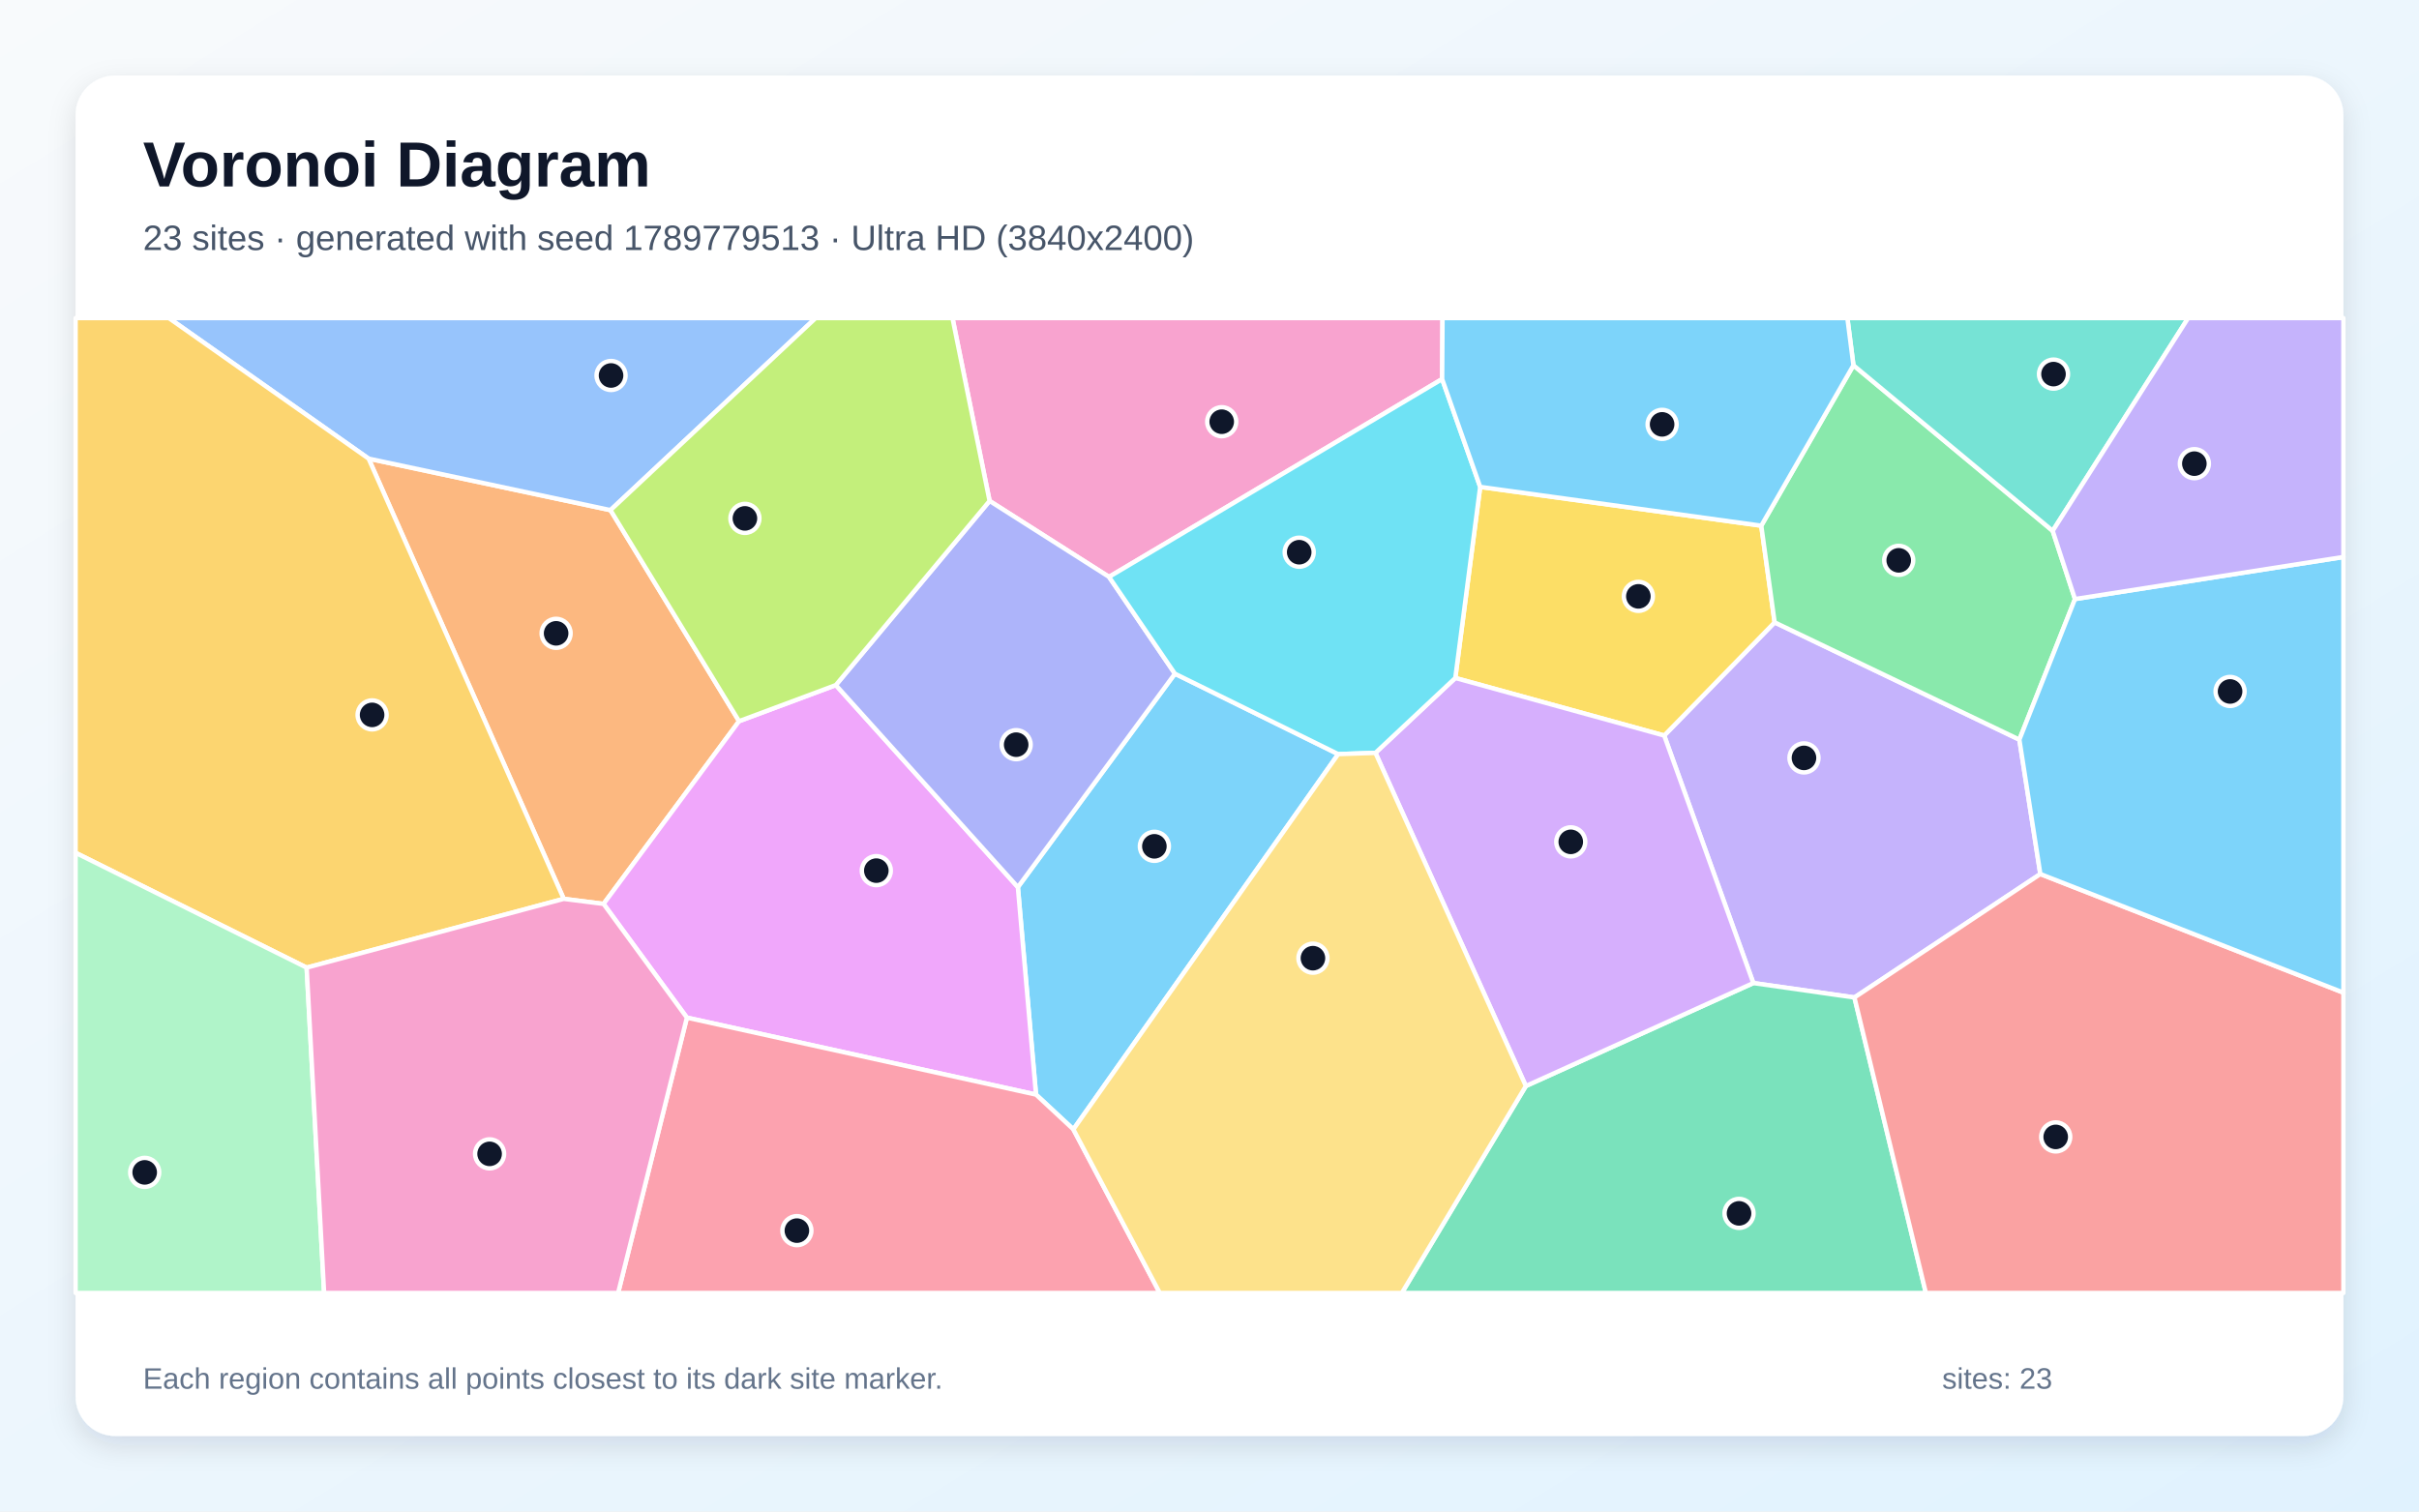
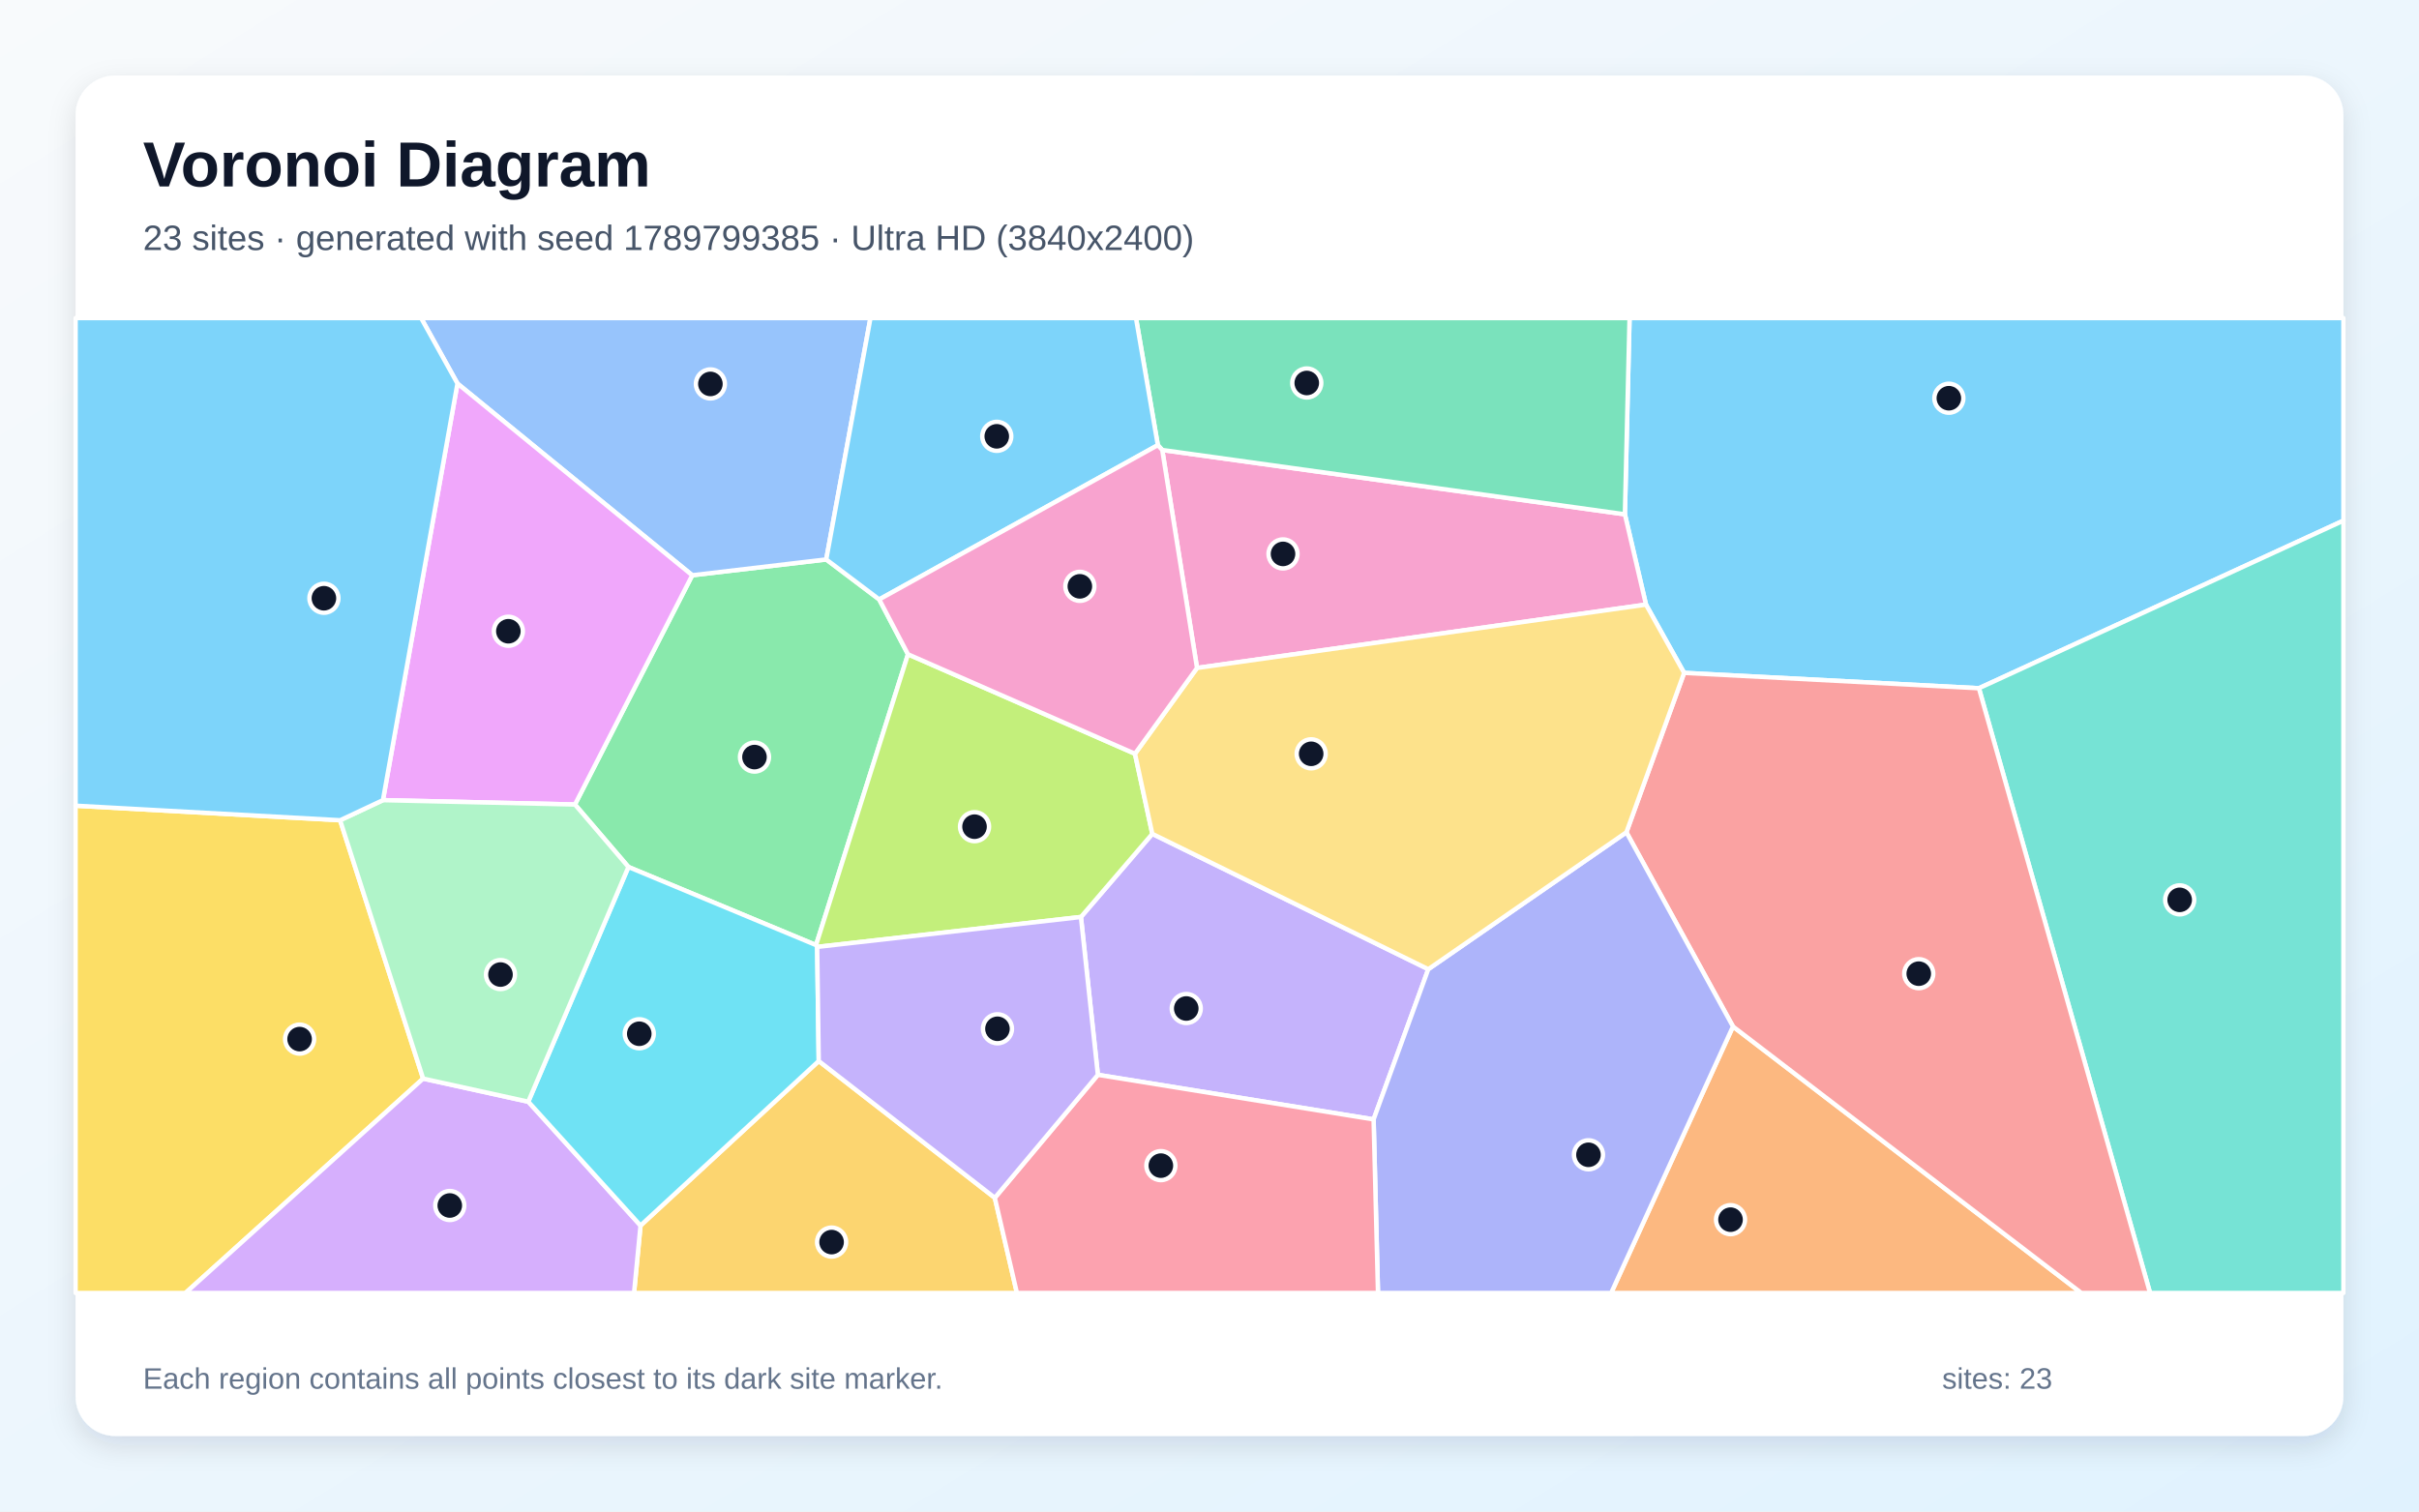
<svg xmlns="http://www.w3.org/2000/svg" width="3840" height="2400" viewBox="0 0 3840 2400" role="img" aria-labelledby="title description">
  <defs>
    <linearGradient id="background" x1="0" y1="0" x2="1" y2="1">
      <stop stop-color="#F8FAFC" />
      <stop offset="1" stop-color="#E0F2FE" />
    </linearGradient>
    <filter id="shadow" x="-5%" y="-5%" width="110%" height="110%">
      <feDropShadow dx="0" dy="15" stdDeviation="22" flood-color="#0F172A" flood-opacity=".12" />
    </filter>
  </defs>
  <rect width="3840" height="2400" fill="url(#background)" />
  <rect x="120" y="120" width="3600" height="2160" rx="63" fill="#FFFFFF" filter="url(#shadow)" />
  <g font-family="Arial, sans-serif">
    <text x="227" y="296" font-size="101" font-weight="700" fill="#0F172A">Voronoi Diagram</text>
-     <text x="227" y="397" font-size="56" fill="#475569">23 sites · generated with seed 1789779513 · Ultra HD (3840x2400)</text>
+     <text x="227" y="397" font-size="56" fill="#475569">23 sites · generated with seed 1789799385 · Ultra HD (3840x2400)</text>
  </g>
  <g stroke="#FFFFFF" stroke-width="7" stroke-linejoin="round">
-     <polygon points="1703.9,1793.2 1644.6,1738.0 1615.8,1408.6 1865.1,1069.7 2124.3,1197.4" fill="#38BDF8" fill-opacity="0.65" />
-     <polygon points="3238.9,1387.8 2943.8,1583.8 2783.3,1560.9 2641.8,1167.9 2817.1,988.2 3205.6,1174.4" fill="#A78BFA" fill-opacity="0.65" />
-     <polygon points="2289.3,601.9 1760.5,916.0 1570.9,795.4 1512.0,505.0 2289.9,505.0" fill="#F472B6" fill-opacity="0.65" />
-     <polygon points="894.9,1427.2 585.1,728.2 969.1,810.0 1173.2,1145.1 958.1,1435.2" fill="#FB923C" fill-opacity="0.65" />
-     <polygon points="2795.9,834.7 2817.1,988.2 2641.8,1167.9 2310.2,1076.5 2349.7,773.1" fill="#FACC15" fill-opacity="0.65" />
-     <polygon points="3293.9,951.2 3205.6,1174.4 2817.1,988.2 2795.9,834.7 2942.2,580.0 3258.5,842.9" fill="#4ADE80" fill-opacity="0.65" />
-     <polygon points="3258.5,842.9 2942.2,580.0 2932.6,505.0 3473.5,505.0" fill="#2DD4BF" fill-opacity="0.65" />
-     <polygon points="969.1,810.0 585.1,728.2 268.0,505.0 1294.8,505.0" fill="#60A5FA" fill-opacity="0.65" />
-     <polygon points="1090.4,1615.8 958.1,1435.2 1173.2,1145.1 1326.8,1087.8 1615.8,1408.6 1644.6,1738.0" fill="#E879F9" fill-opacity="0.65" />
-     <polygon points="2422.2,1724.4 2783.3,1560.9 2943.8,1583.8 3057.2,2053.0 2225.3,2053.0" fill="#34D399" fill-opacity="0.65" />
-     <polygon points="2943.8,1583.8 3238.9,1387.8 3720.0,1576.1 3720.0,2053.0 3057.2,2053.0" fill="#F87171" fill-opacity="0.65" />
-     <polygon points="1326.8,1087.8 1570.9,795.4 1760.5,916.0 1865.1,1069.7 1615.8,1408.6" fill="#818CF8" fill-opacity="0.65" />
-     <polygon points="486.8,1536.4 120.0,1354.1 120.0,505.0 268.0,505.0 585.1,728.2 894.9,1427.2" fill="#FBBF24" fill-opacity="0.65" />
-     <polygon points="1326.8,1087.8 1173.2,1145.1 969.1,810.0 1294.8,505.0 1512.0,505.0 1570.9,795.4" fill="#A3E635" fill-opacity="0.65" />
-     <polygon points="2422.2,1724.4 2183.4,1195.4 2310.2,1076.5 2641.8,1167.9 2783.3,1560.9" fill="#C084FC" fill-opacity="0.65" />
-     <polygon points="1090.4,1615.8 1644.6,1738.0 1703.9,1793.2 1841.1,2053.0 981.2,2053.0" fill="#FB7185" fill-opacity="0.65" />
-     <polygon points="2349.7,773.1 2310.2,1076.5 2183.4,1195.4 2124.3,1197.4 1865.1,1069.7 1760.5,916.0 2289.3,601.9" fill="#22D3EE" fill-opacity="0.65" />
-     <polygon points="120.0,1354.1 486.8,1536.4 514.5,2053.0 120.0,2053.0" fill="#86EFAC" fill-opacity="0.65" />
-     <polygon points="1703.9,1793.2 2124.3,1197.4 2183.4,1195.4 2422.2,1724.4 2225.3,2053.0 1841.1,2053.0" fill="#FCD34D" fill-opacity="0.65" />
-     <polygon points="2942.2,580.0 2795.9,834.7 2349.7,773.1 2289.3,601.9 2289.9,505.0 2932.6,505.0" fill="#38BDF8" fill-opacity="0.65" />
-     <polygon points="3238.9,1387.8 3205.6,1174.4 3293.9,951.2 3720.0,884.4 3720.0,1576.1" fill="#38BDF8" fill-opacity="0.65" />
-     <polygon points="3293.9,951.2 3258.5,842.9 3473.5,505.0 3720.0,505.0 3720.0,884.4" fill="#A78BFA" fill-opacity="0.65" />
-     <polygon points="486.8,1536.4 894.9,1427.2 958.1,1435.2 1090.4,1615.8 981.2,2053.0 514.5,2053.0" fill="#F472B6" fill-opacity="0.65" />
+     <polygon points="3141.4,1092.8 2673.4,1068.4 2612.9,960.0 2579.4,816.6 2586.8,505.0 3720.0,505.0 3720.0,826.7" fill="#38BDF8" fill-opacity="0.65" />
+     <polygon points="1742.8,1706.6 1715.9,1456.0 1829.2,1324.0 2267.3,1538.9 2180.5,1777.4" fill="#A78BFA" fill-opacity="0.65" />
+     <polygon points="1900.2,1060.6 1845.0,714.5 2579.4,816.6 2612.9,960.0" fill="#F472B6" fill-opacity="0.65" />
+     <polygon points="2751.0,1629.9 3304.0,2053.0 2557.6,2053.0" fill="#FB923C" fill-opacity="0.65" />
+     <polygon points="120.0,1279.3 539.9,1302.4 671.7,1712.6 294.4,2053.0 120.0,2053.0" fill="#FACC15" fill-opacity="0.65" />
+     <polygon points="1395.7,951.8 1441.4,1038.9 1295.4,1500.6 997.6,1376.6 912.7,1277.4 1098.9,913.4 1311.6,888.3" fill="#4ADE80" fill-opacity="0.65" />
+     <polygon points="3141.4,1092.8 3720.0,826.7 3720.0,2053.0 3413.1,2053.0" fill="#2DD4BF" fill-opacity="0.65" />
+     <polygon points="1311.6,888.3 1098.9,913.4 726.2,609.0 668.5,505.0 1381.8,505.0" fill="#60A5FA" fill-opacity="0.65" />
+     <polygon points="726.2,609.0 1098.9,913.4 912.7,1277.4 607.9,1270.5" fill="#E879F9" fill-opacity="0.65" />
+     <polygon points="1845.0,714.5 1838.0,706.8 1803.3,505.0 2586.8,505.0 2579.4,816.6" fill="#34D399" fill-opacity="0.65" />
+     <polygon points="2751.0,1629.9 2581.8,1321.5 2673.4,1068.4 3141.4,1092.8 3413.1,2053.0 3304.0,2053.0" fill="#F87171" fill-opacity="0.65" />
+     <polygon points="2180.5,1777.4 2267.3,1538.9 2581.8,1321.5 2751.0,1629.9 2557.6,2053.0 2187.5,2053.0" fill="#818CF8" fill-opacity="0.65" />
+     <polygon points="1016.8,1945.9 1299.7,1684.7 1579.2,1901.9 1614.3,2053.0 1006.5,2053.0" fill="#FBBF24" fill-opacity="0.65" />
+     <polygon points="1297.2,1503.5 1295.4,1500.6 1441.4,1038.9 1801.7,1196.8 1829.2,1324.0 1715.9,1456.0" fill="#A3E635" fill-opacity="0.65" />
+     <polygon points="671.7,1712.6 838.6,1749.3 1016.8,1945.9 1006.5,2053.0 294.4,2053.0" fill="#C084FC" fill-opacity="0.65" />
+     <polygon points="1579.2,1901.9 1742.8,1706.6 2180.5,1777.4 2187.5,2053.0 1614.3,2053.0" fill="#FB7185" fill-opacity="0.65" />
+     <polygon points="838.6,1749.3 997.6,1376.6 1295.4,1500.6 1297.2,1503.5 1299.7,1684.7 1016.8,1945.9" fill="#22D3EE" fill-opacity="0.65" />
+     <polygon points="838.6,1749.3 671.7,1712.6 539.9,1302.4 607.9,1270.5 912.7,1277.4 997.6,1376.6" fill="#86EFAC" fill-opacity="0.65" />
+     <polygon points="2581.8,1321.5 2267.3,1538.9 1829.2,1324.0 1801.7,1196.8 1900.2,1060.6 2612.9,960.0 2673.4,1068.4" fill="#FCD34D" fill-opacity="0.65" />
+     <polygon points="726.2,609.0 607.9,1270.5 539.9,1302.4 120.0,1279.3 120.0,505.0 668.5,505.0" fill="#38BDF8" fill-opacity="0.65" />
+     <polygon points="1838.0,706.8 1395.7,951.8 1311.6,888.3 1381.8,505.0 1803.3,505.0" fill="#38BDF8" fill-opacity="0.65" />
+     <polygon points="1579.2,1901.9 1299.7,1684.7 1297.2,1503.5 1715.9,1456.0 1742.8,1706.6" fill="#A78BFA" fill-opacity="0.65" />
+     <polygon points="1838.0,706.8 1845.0,714.5 1900.2,1060.6 1801.7,1196.8 1441.4,1038.9 1395.7,951.8" fill="#F472B6" fill-opacity="0.65" />
  </g>
  <g>
-     <circle cx="1832.5" cy="1343.8" r="23" fill="#0F172A" stroke="#FFFFFF" stroke-width="7" />
-     <circle cx="2863.7" cy="1203.4" r="23" fill="#0F172A" stroke="#FFFFFF" stroke-width="7" />
-     <circle cx="1939.4" cy="669.6" r="23" fill="#0F172A" stroke="#FFFFFF" stroke-width="7" />
-     <circle cx="882.8" cy="1005.6" r="23" fill="#0F172A" stroke="#FFFFFF" stroke-width="7" />
-     <circle cx="2600.8" cy="946.9" r="23" fill="#0F172A" stroke="#FFFFFF" stroke-width="7" />
-     <circle cx="3014.1" cy="889.7" r="23" fill="#0F172A" stroke="#FFFFFF" stroke-width="7" />
-     <circle cx="3259.8" cy="594.0" r="23" fill="#0F172A" stroke="#FFFFFF" stroke-width="7" />
-     <circle cx="970.0" cy="596.2" r="23" fill="#0F172A" stroke="#FFFFFF" stroke-width="7" />
-     <circle cx="1391.1" cy="1382.4" r="23" fill="#0F172A" stroke="#FFFFFF" stroke-width="7" />
-     <circle cx="2760.6" cy="1926.6" r="23" fill="#0F172A" stroke="#FFFFFF" stroke-width="7" />
-     <circle cx="3263.3" cy="1805.2" r="23" fill="#0F172A" stroke="#FFFFFF" stroke-width="7" />
-     <circle cx="1613.1" cy="1182.4" r="23" fill="#0F172A" stroke="#FFFFFF" stroke-width="7" />
-     <circle cx="590.7" cy="1135.1" r="23" fill="#0F172A" stroke="#FFFFFF" stroke-width="7" />
-     <circle cx="1182.5" cy="823.1" r="23" fill="#0F172A" stroke="#FFFFFF" stroke-width="7" />
-     <circle cx="2493.5" cy="1336.7" r="23" fill="#0F172A" stroke="#FFFFFF" stroke-width="7" />
-     <circle cx="1265.0" cy="1954.0" r="23" fill="#0F172A" stroke="#FFFFFF" stroke-width="7" />
-     <circle cx="2062.4" cy="876.8" r="23" fill="#0F172A" stroke="#FFFFFF" stroke-width="7" />
-     <circle cx="229.7" cy="1861.5" r="23" fill="#0F172A" stroke="#FFFFFF" stroke-width="7" />
-     <circle cx="2084.2" cy="1521.4" r="23" fill="#0F172A" stroke="#FFFFFF" stroke-width="7" />
-     <circle cx="2638.5" cy="673.8" r="23" fill="#0F172A" stroke="#FFFFFF" stroke-width="7" />
-     <circle cx="3540.1" cy="1097.9" r="23" fill="#0F172A" stroke="#FFFFFF" stroke-width="7" />
-     <circle cx="3483.4" cy="736.2" r="23" fill="#0F172A" stroke="#FFFFFF" stroke-width="7" />
-     <circle cx="777.2" cy="1832.1" r="23" fill="#0F172A" stroke="#FFFFFF" stroke-width="7" />
+     <circle cx="3093.7" cy="632.3" r="23" fill="#0F172A" stroke="#FFFFFF" stroke-width="7" />
+     <circle cx="1883.1" cy="1601.3" r="23" fill="#0F172A" stroke="#FFFFFF" stroke-width="7" />
+     <circle cx="2036.7" cy="879.5" r="23" fill="#0F172A" stroke="#FFFFFF" stroke-width="7" />
+     <circle cx="2747.1" cy="1936.6" r="23" fill="#0F172A" stroke="#FFFFFF" stroke-width="7" />
+     <circle cx="475.6" cy="1649.9" r="23" fill="#0F172A" stroke="#FFFFFF" stroke-width="7" />
+     <circle cx="1197.7" cy="1202.1" r="23" fill="#0F172A" stroke="#FFFFFF" stroke-width="7" />
+     <circle cx="3460.1" cy="1428.8" r="23" fill="#0F172A" stroke="#FFFFFF" stroke-width="7" />
+     <circle cx="1127.7" cy="609.6" r="23" fill="#0F172A" stroke="#FFFFFF" stroke-width="7" />
+     <circle cx="807.0" cy="1002.3" r="23" fill="#0F172A" stroke="#FFFFFF" stroke-width="7" />
+     <circle cx="2074.4" cy="608.1" r="23" fill="#0F172A" stroke="#FFFFFF" stroke-width="7" />
+     <circle cx="3045.9" cy="1546.0" r="23" fill="#0F172A" stroke="#FFFFFF" stroke-width="7" />
+     <circle cx="2521.6" cy="1833.6" r="23" fill="#0F172A" stroke="#FFFFFF" stroke-width="7" />
+     <circle cx="1320.1" cy="1972.2" r="23" fill="#0F172A" stroke="#FFFFFF" stroke-width="7" />
+     <circle cx="1547.0" cy="1312.6" r="23" fill="#0F172A" stroke="#FFFFFF" stroke-width="7" />
+     <circle cx="714.0" cy="1914.1" r="23" fill="#0F172A" stroke="#FFFFFF" stroke-width="7" />
+     <circle cx="1842.8" cy="1850.8" r="23" fill="#0F172A" stroke="#FFFFFF" stroke-width="7" />
+     <circle cx="1014.8" cy="1641.4" r="23" fill="#0F172A" stroke="#FFFFFF" stroke-width="7" />
+     <circle cx="794.5" cy="1547.4" r="23" fill="#0F172A" stroke="#FFFFFF" stroke-width="7" />
+     <circle cx="2081.4" cy="1196.9" r="23" fill="#0F172A" stroke="#FFFFFF" stroke-width="7" />
+     <circle cx="514.2" cy="949.9" r="23" fill="#0F172A" stroke="#FFFFFF" stroke-width="7" />
+     <circle cx="1582.3" cy="692.8" r="23" fill="#0F172A" stroke="#FFFFFF" stroke-width="7" />
+     <circle cx="1583.4" cy="1633.5" r="23" fill="#0F172A" stroke="#FFFFFF" stroke-width="7" />
+     <circle cx="1714.2" cy="931.0" r="23" fill="#0F172A" stroke="#FFFFFF" stroke-width="7" />
  </g>
  <g font-family="Arial, sans-serif" font-size="47" fill="#64748B">
    <text x="227" y="2205">Each region contains all points closest to its dark site marker.</text>
    <text x="3083" y="2205">sites: 23</text>
  </g>
</svg>
